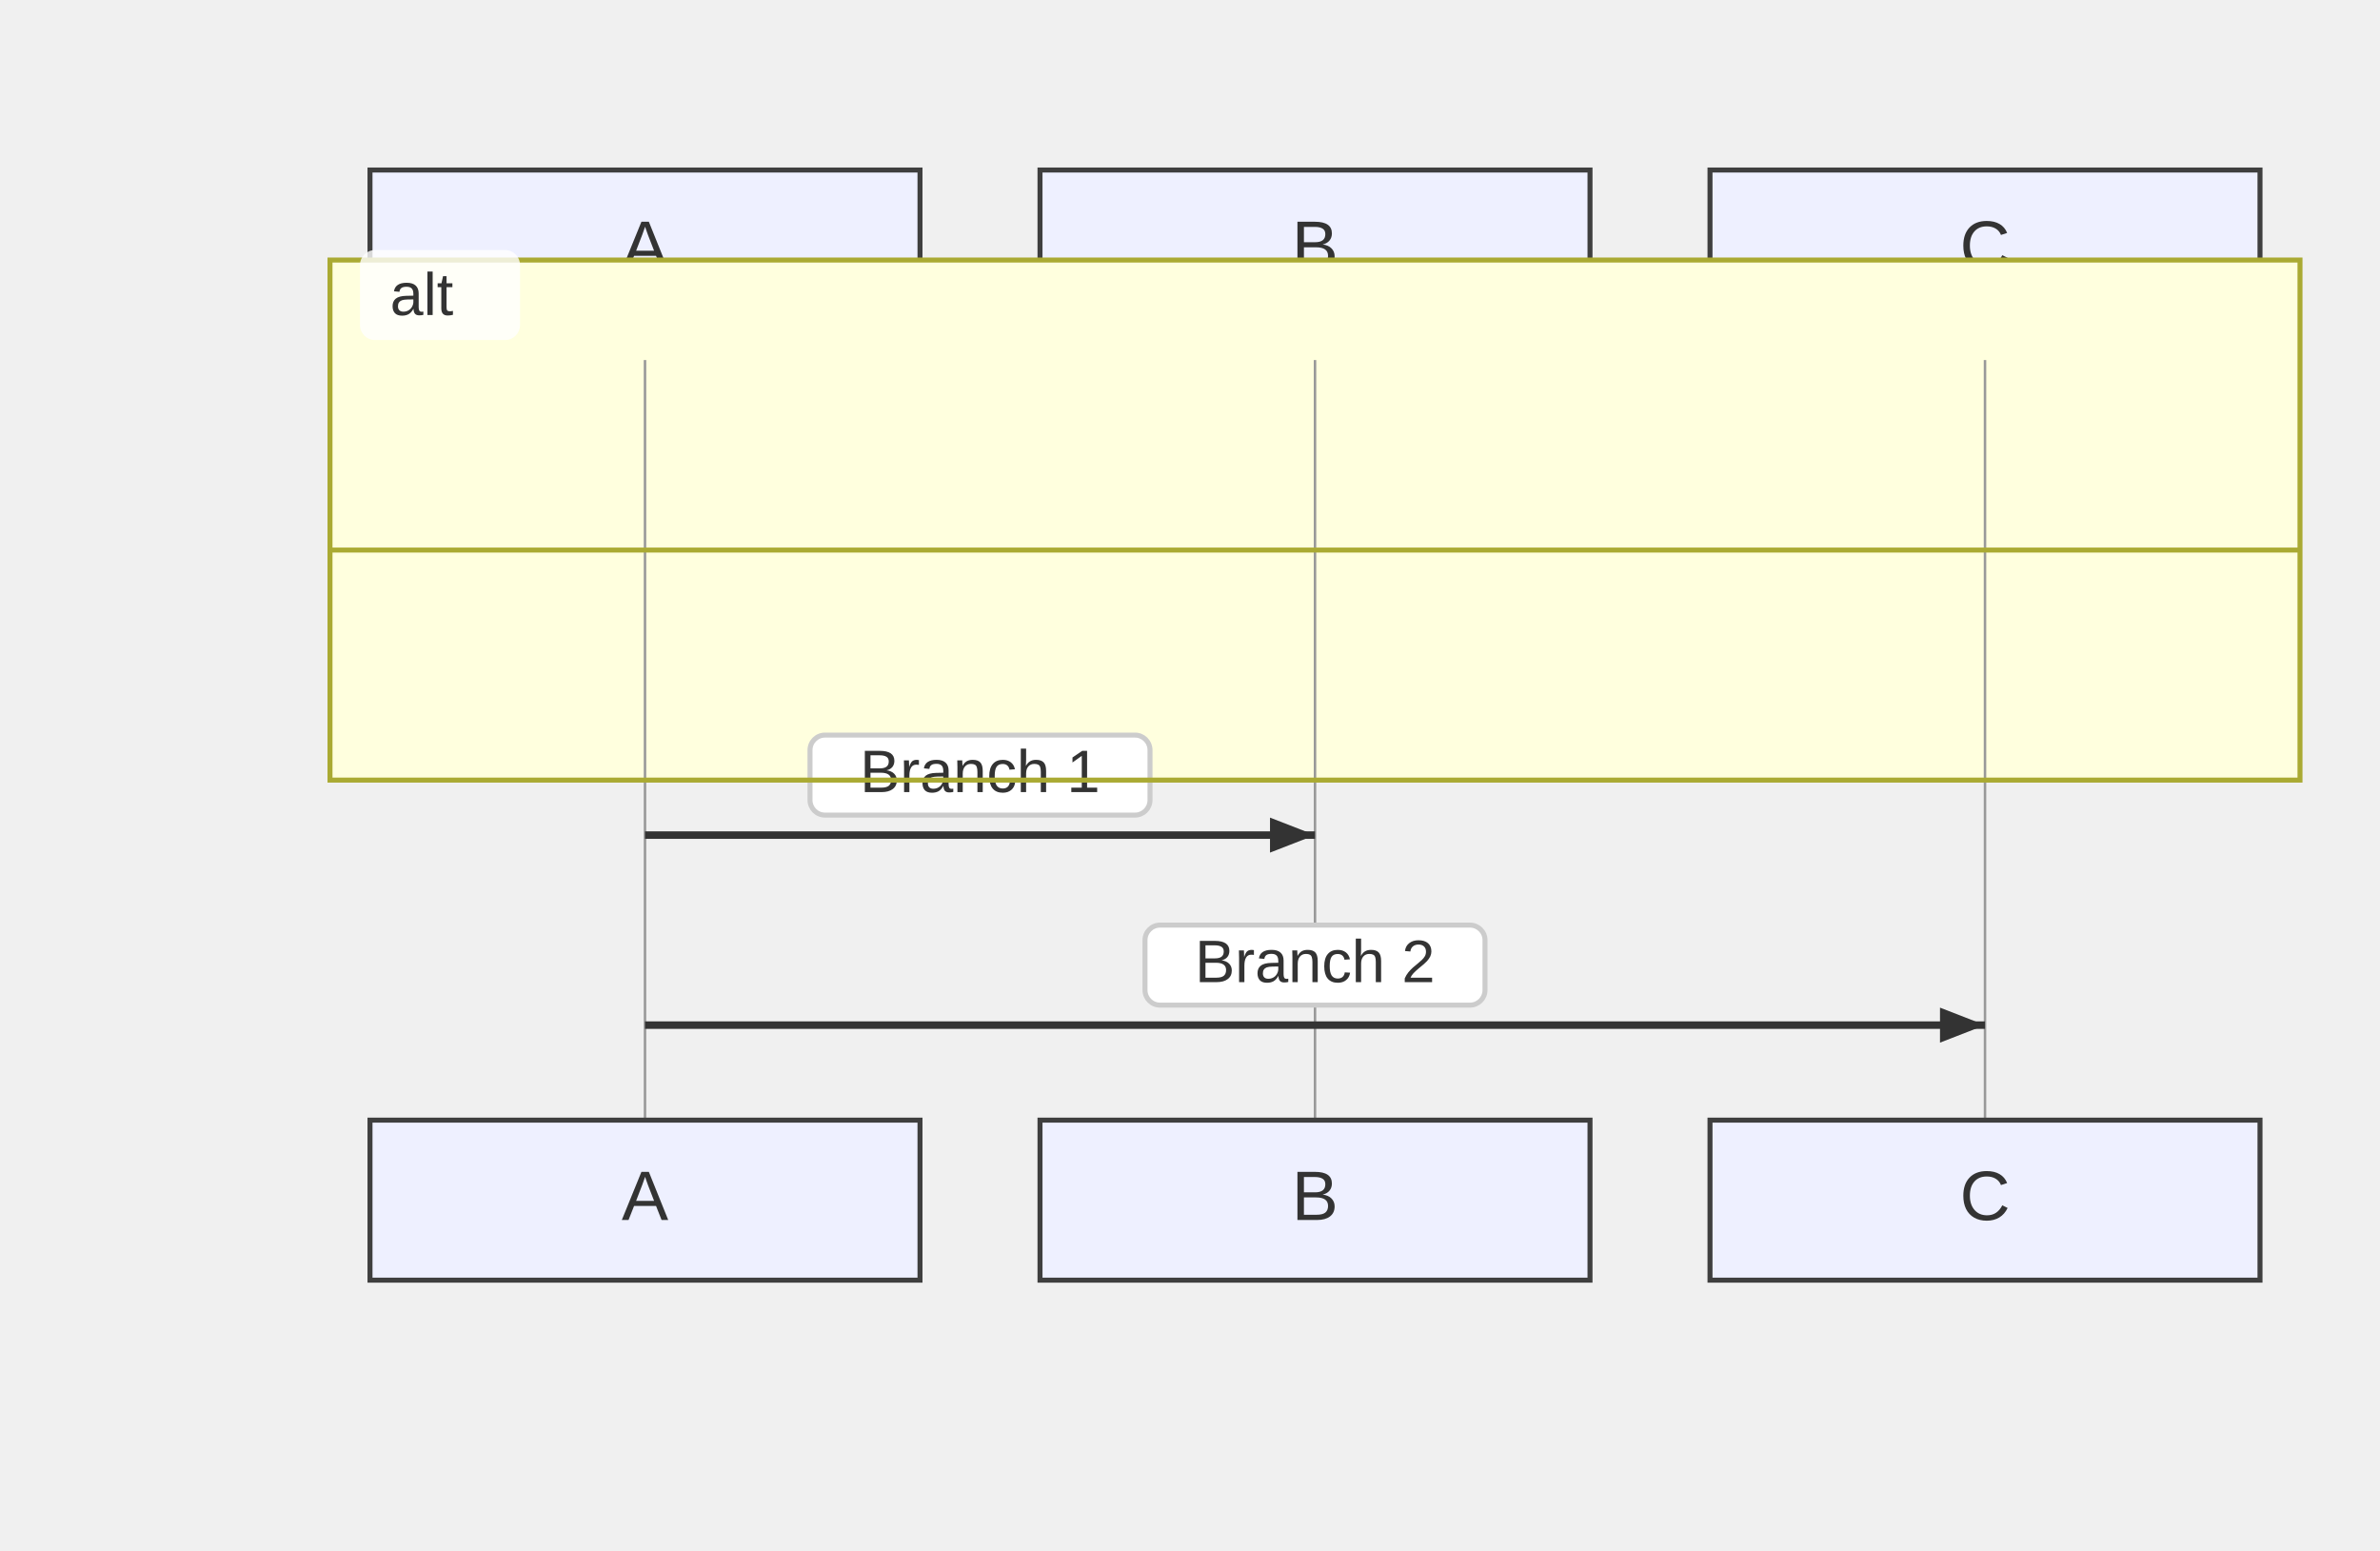
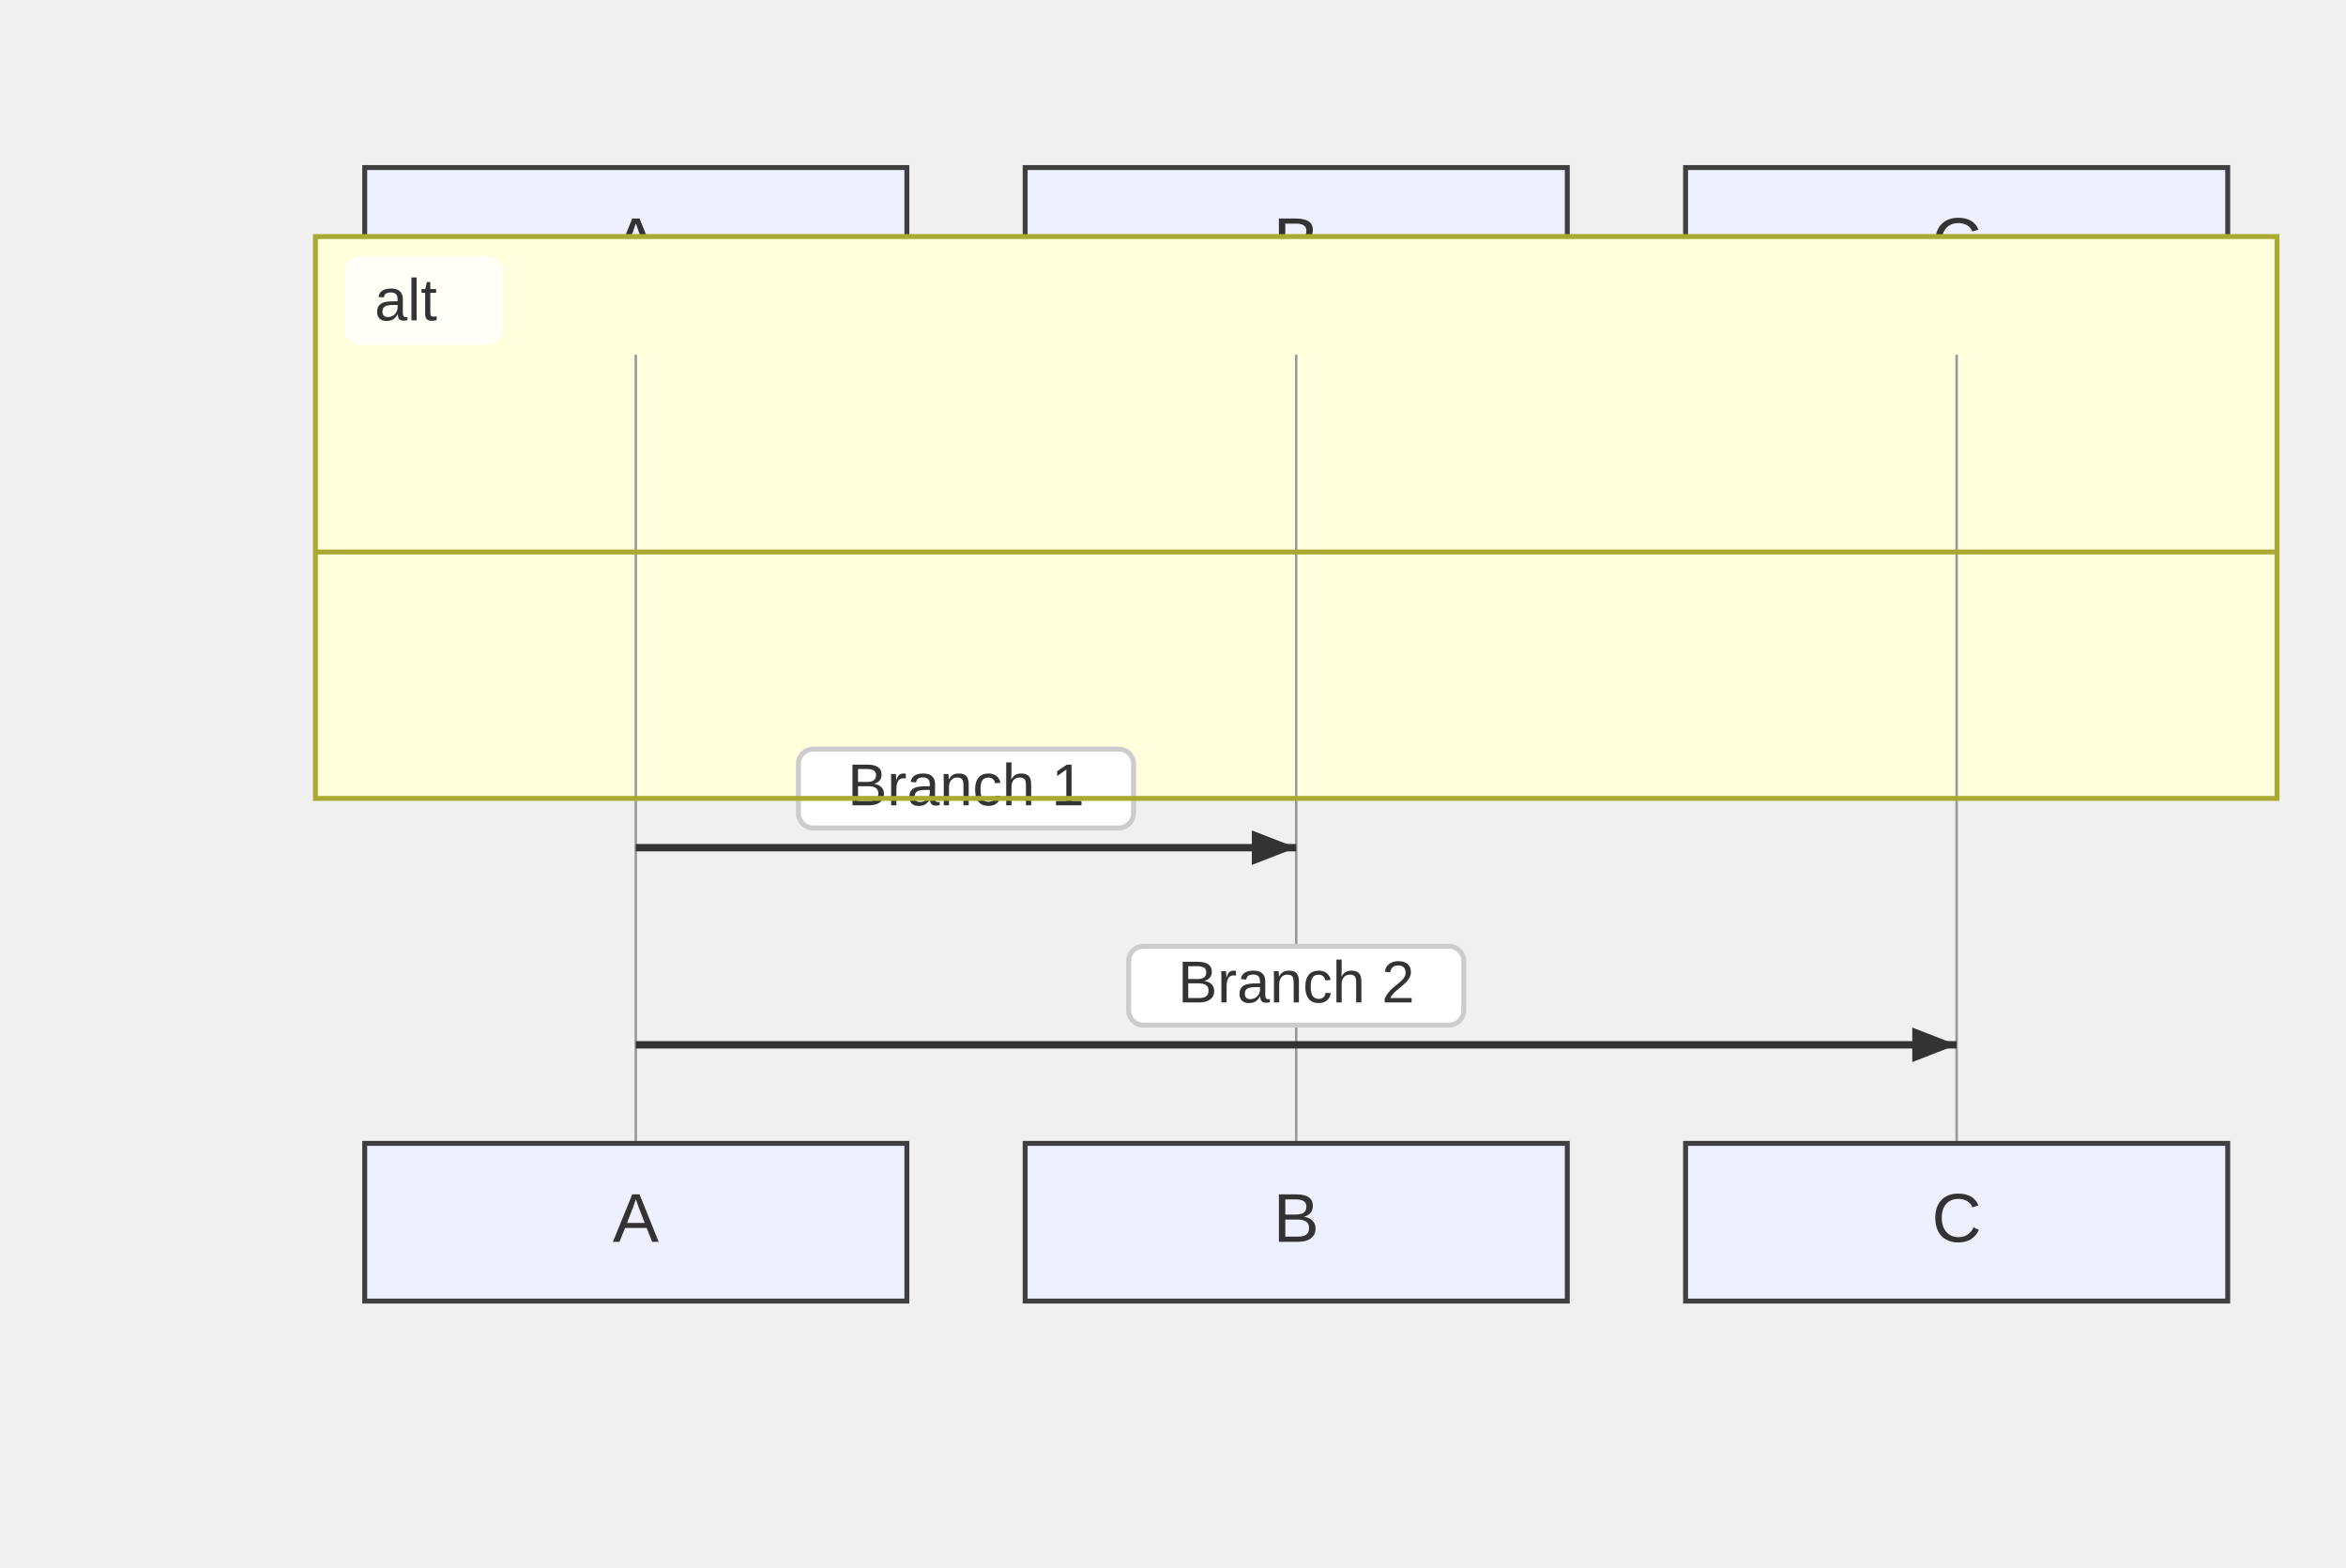
- <svg xmlns="http://www.w3.org/2000/svg" width="476" height="310" viewBox="-50 -10 476 310">
+ <svg xmlns="http://www.w3.org/2000/svg" width="476" height="318" viewBox="-50 -10 476 318">
  <style>
    .node-shape { fill: #eef0ff; stroke: #3f3f3f; stroke-width: 1px; }
    .node-label { fill: #333; font-family: Arial, sans-serif; font-size: 14px; }
    .edge-path { stroke: #555555; stroke-width: 2px; fill: none; }
    .edge-label-bg { fill: rgba(232,232,232, 0.8); opacity: 0.5; }
    .edge-label-text { fill: #333; font-family: Arial, sans-serif; font-size: 12px; }

    /* Cluster (flowchart + sequence blocks) */
    .cluster-bg { fill: #ffffde; }
    .cluster-border { fill: none; stroke: #aaaa33; stroke-width: 1px; }
    .cluster-title-bg { fill: rgba(255,255,255,0.8); }
    .cluster-label-text { fill: #333; font-family: Arial, sans-serif; font-size: 12px; }

    /* Notes */
    .note { fill: #fff5ad; stroke: #aaaa33; stroke-width: 1px; }
    .note-text { fill: #333; font-family: Arial, sans-serif; font-size: 12px; }

    /* Sequence-specific add-ons (safe for flowcharts too) */
    .actor-rect { fill: #eaeaea; stroke: #666; stroke-width: 1.5px; }
    .actor-label { fill: #111; font-family: Arial, sans-serif; font-size: 16px; }
    .lifeline { stroke: #999; stroke-width: 0.5px; }
    .activation { fill: #f4f4f4; stroke: #666; stroke-width: 1px; }
    .msg-line { stroke: #333; stroke-width: 1.5px; fill: none; }
    .msg-line.dotted { stroke-dasharray: 2 2; }
    .msg-line.thick { stroke-width: 3px; }
    .msg-label { fill: #333; font-family: Arial, sans-serif; font-size: 12px; dominant-baseline: middle; }
    .msg-label-bg { fill: #ffffff; stroke: #cccccc; stroke-width: 1px; rx: 3; }
  </style>
  <g class="actor" transform="translate(24,24)">
    <rect class="node-shape" width="110" height="32" rx="0" />
    <text class="node-label" x="55" y="16" text-anchor="middle" dominant-baseline="middle">A</text>
  </g>
  <g class="actor" transform="translate(158,24)">
    <rect class="node-shape" width="110" height="32" rx="0" />
    <text class="node-label" x="55" y="16" text-anchor="middle" dominant-baseline="middle">B</text>
  </g>
  <g class="actor" transform="translate(292,24)">
    <rect class="node-shape" width="110" height="32" rx="0" />
    <text class="node-label" x="55" y="16" text-anchor="middle" dominant-baseline="middle">C</text>
  </g>
-   <g class="cluster-bg-layer" transform="translate(16,42)">
-     <rect class="cluster-bg" x="0" y="0" width="394" height="104" rx="0" />
+   <g class="cluster-bg-layer" transform="translate(14,38)">
+     <rect class="cluster-bg" x="0" y="0" width="398" height="114" rx="0" />
  </g>
-   <line class="lifeline" x1="79" y1="62" x2="79" y2="214" />
-   <line class="lifeline" x1="213" y1="62" x2="213" y2="214" />
-   <line class="lifeline" x1="347" y1="62" x2="347" y2="214" />
-   <path class="msg-line solid" d="M 79 157 L 213 157" />
-   <path d="M213,157 L204,160.5 L204,153.5 Z" fill="#333" />
-   <rect class="msg-label-bg" x="112" y="137" width="68" height="16" rx="3" />
-   <text class="msg-label" x="146" y="145" text-anchor="middle">Branch 1</text>
-   <path class="msg-line solid" d="M 79 195 L 347 195" />
-   <path d="M347,195 L338,198.5 L338,191.5 Z" fill="#333" />
-   <rect class="msg-label-bg" x="179" y="175" width="68" height="16" rx="3" />
-   <text class="msg-label" x="213" y="183" text-anchor="middle">Branch 2</text>
-   <g class="cluster-overlay" transform="translate(16,42)">
-     <rect class="cluster-border" x="0" y="0" width="394" height="104" rx="0" />
-     <rect class="cluster-title-bg" x="6" y="-2" width="32" height="18" rx="3" />
-     <text class="cluster-label-text" x="12" y="11" text-anchor="start">alt</text>
-     <line x1="0" y1="58" x2="394" y2="58" class="cluster-border" />
+   <line class="lifeline" x1="79" y1="62" x2="79" y2="222" />
+   <line class="lifeline" x1="213" y1="62" x2="213" y2="222" />
+   <line class="lifeline" x1="347" y1="62" x2="347" y2="222" />
+   <path class="msg-line solid" d="M 79 162 L 213 162" />
+   <path d="M213,162 L204,165.5 L204,158.5 Z" fill="#333" />
+   <rect class="msg-label-bg" x="112" y="142" width="68" height="16" rx="3" />
+   <text class="msg-label" x="146" y="150" text-anchor="middle">Branch 1</text>
+   <path class="msg-line solid" d="M 79 202 L 347 202" />
+   <path d="M347,202 L338,205.5 L338,198.5 Z" fill="#333" />
+   <rect class="msg-label-bg" x="179" y="182" width="68" height="16" rx="3" />
+   <text class="msg-label" x="213" y="190" text-anchor="middle">Branch 2</text>
+   <g class="cluster-overlay" transform="translate(14,38)">
+     <rect class="cluster-border" x="0" y="0" width="398" height="114" rx="0" />
+     <rect class="cluster-title-bg" x="6" y="4" width="32" height="18" rx="3" />
+     <text class="cluster-label-text" x="12" y="17" text-anchor="start">alt</text>
+     <line x1="0" y1="64" x2="398" y2="64" class="cluster-border" />
  </g>
-   <g class="actor" transform="translate(24,214)">
+   <g class="actor" transform="translate(24,222)">
    <rect class="node-shape" width="110" height="32" rx="0" />
    <text class="node-label" x="55" y="16" text-anchor="middle" dominant-baseline="middle">A</text>
  </g>
-   <g class="actor" transform="translate(158,214)">
+   <g class="actor" transform="translate(158,222)">
    <rect class="node-shape" width="110" height="32" rx="0" />
    <text class="node-label" x="55" y="16" text-anchor="middle" dominant-baseline="middle">B</text>
  </g>
-   <g class="actor" transform="translate(292,214)">
+   <g class="actor" transform="translate(292,222)">
    <rect class="node-shape" width="110" height="32" rx="0" />
    <text class="node-label" x="55" y="16" text-anchor="middle" dominant-baseline="middle">C</text>
  </g>
</svg>
